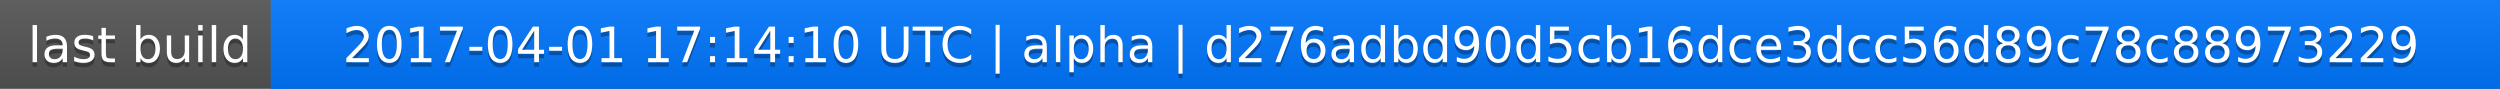
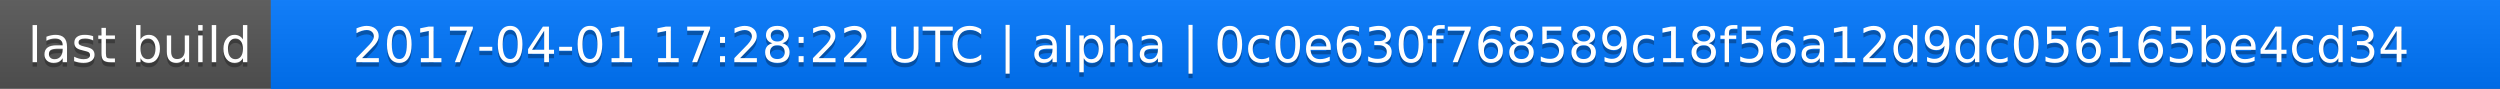
<svg xmlns="http://www.w3.org/2000/svg" width="563" height="20">
  <linearGradient id="a" x2="0" y2="100%">
    <stop offset="0" stop-color="#bbb" stop-opacity=".1" />
    <stop offset="1" stop-opacity=".1" />
  </linearGradient>
  <rect rx="0" width="563" height="20" fill="#555" />
  <rect rx="0" x="61" width="502" height="20" fill="#07f" />
  <path fill="#07f" d="M61 0h4v20h-4z" />
  <rect rx="0" width="563" height="20" fill="url(#a)" />
  <g fill="#fff" text-anchor="middle" font-family="DejaVu Sans,Verdana,Geneva,sans-serif" font-size="11">
    <text x="31.5" y="15" fill="#010101" fill-opacity=".3">last build</text>
    <text x="31.5" y="14">last build</text>
-     <text x="311" y="15" fill="#010101" fill-opacity=".3">2017-04-01 17:14:10 UTC | alpha | d276adbd90d5cb16dce3dcc56d89c78c88973229</text>
-     <text x="311" y="14">2017-04-01 17:14:10 UTC | alpha | d276adbd90d5cb16dce3dcc56d89c78c88973229</text>
+     <text x="311" y="15" fill="#010101" fill-opacity=".3">2017-04-01 17:28:22 UTC | alpha | 0c0e630f768589c18f56a12d9dc056165be4cd34</text>
+     <text x="311" y="14">2017-04-01 17:28:22 UTC | alpha | 0c0e630f768589c18f56a12d9dc056165be4cd34</text>
  </g>
</svg>
